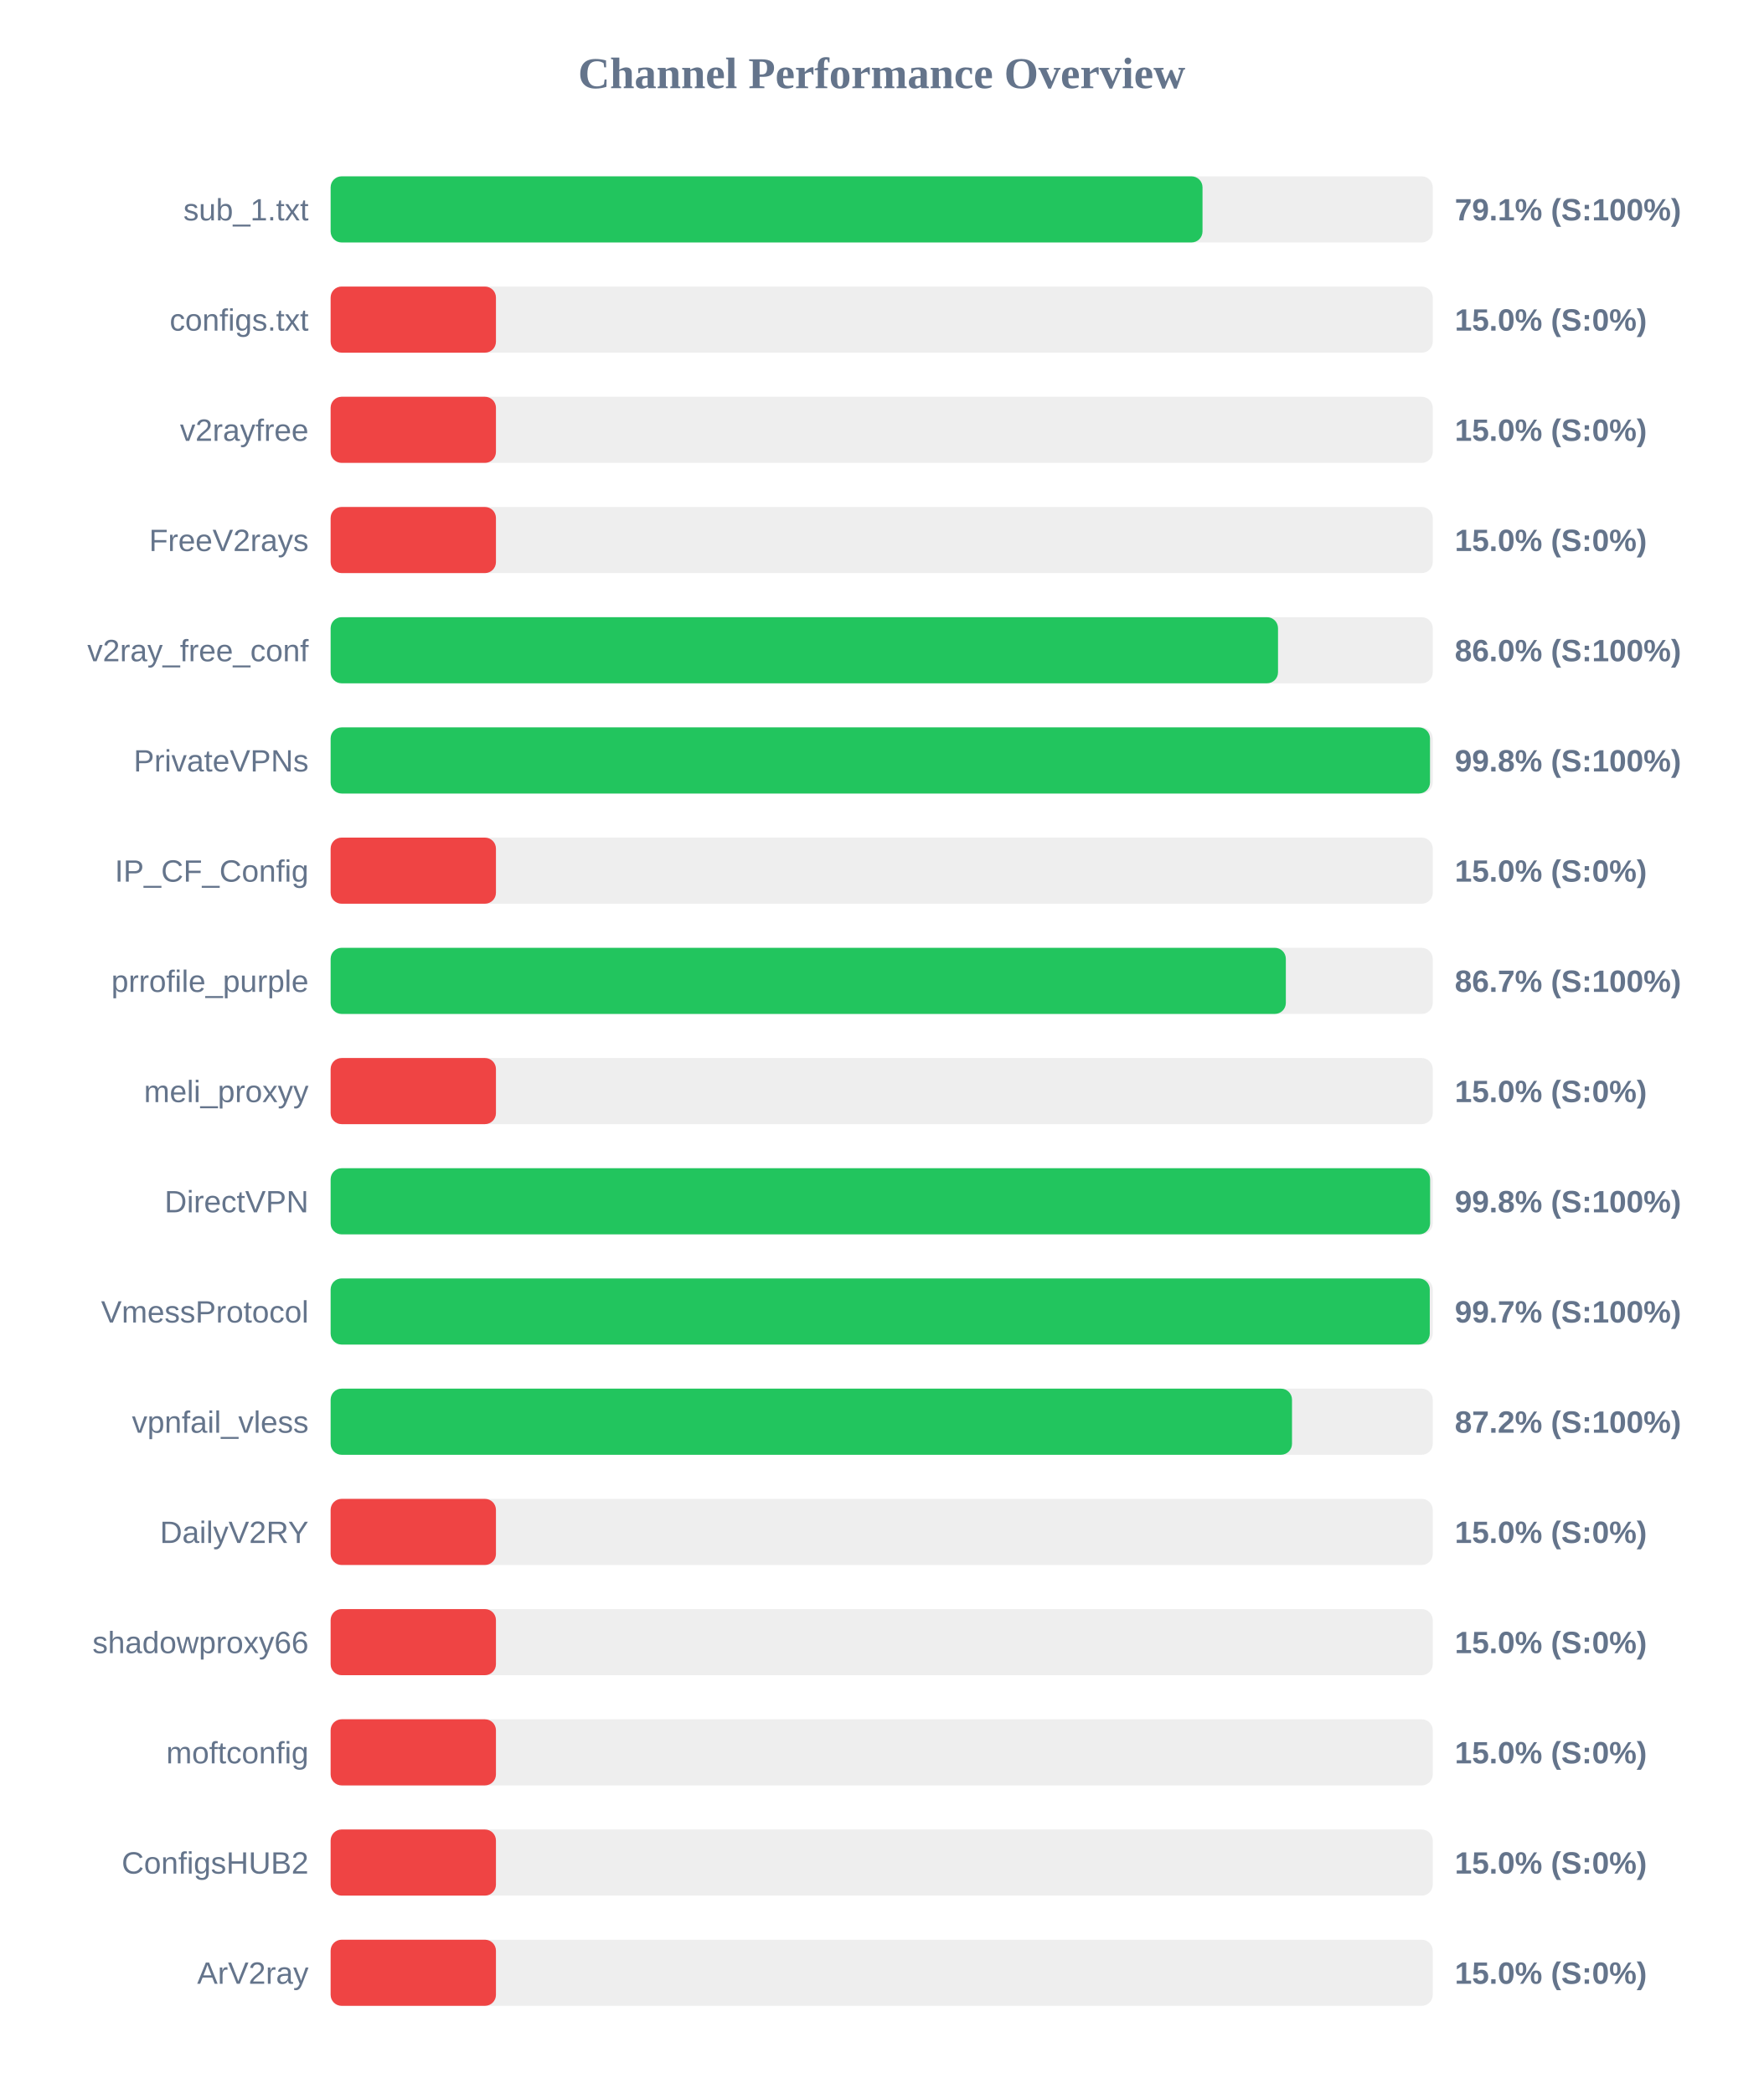
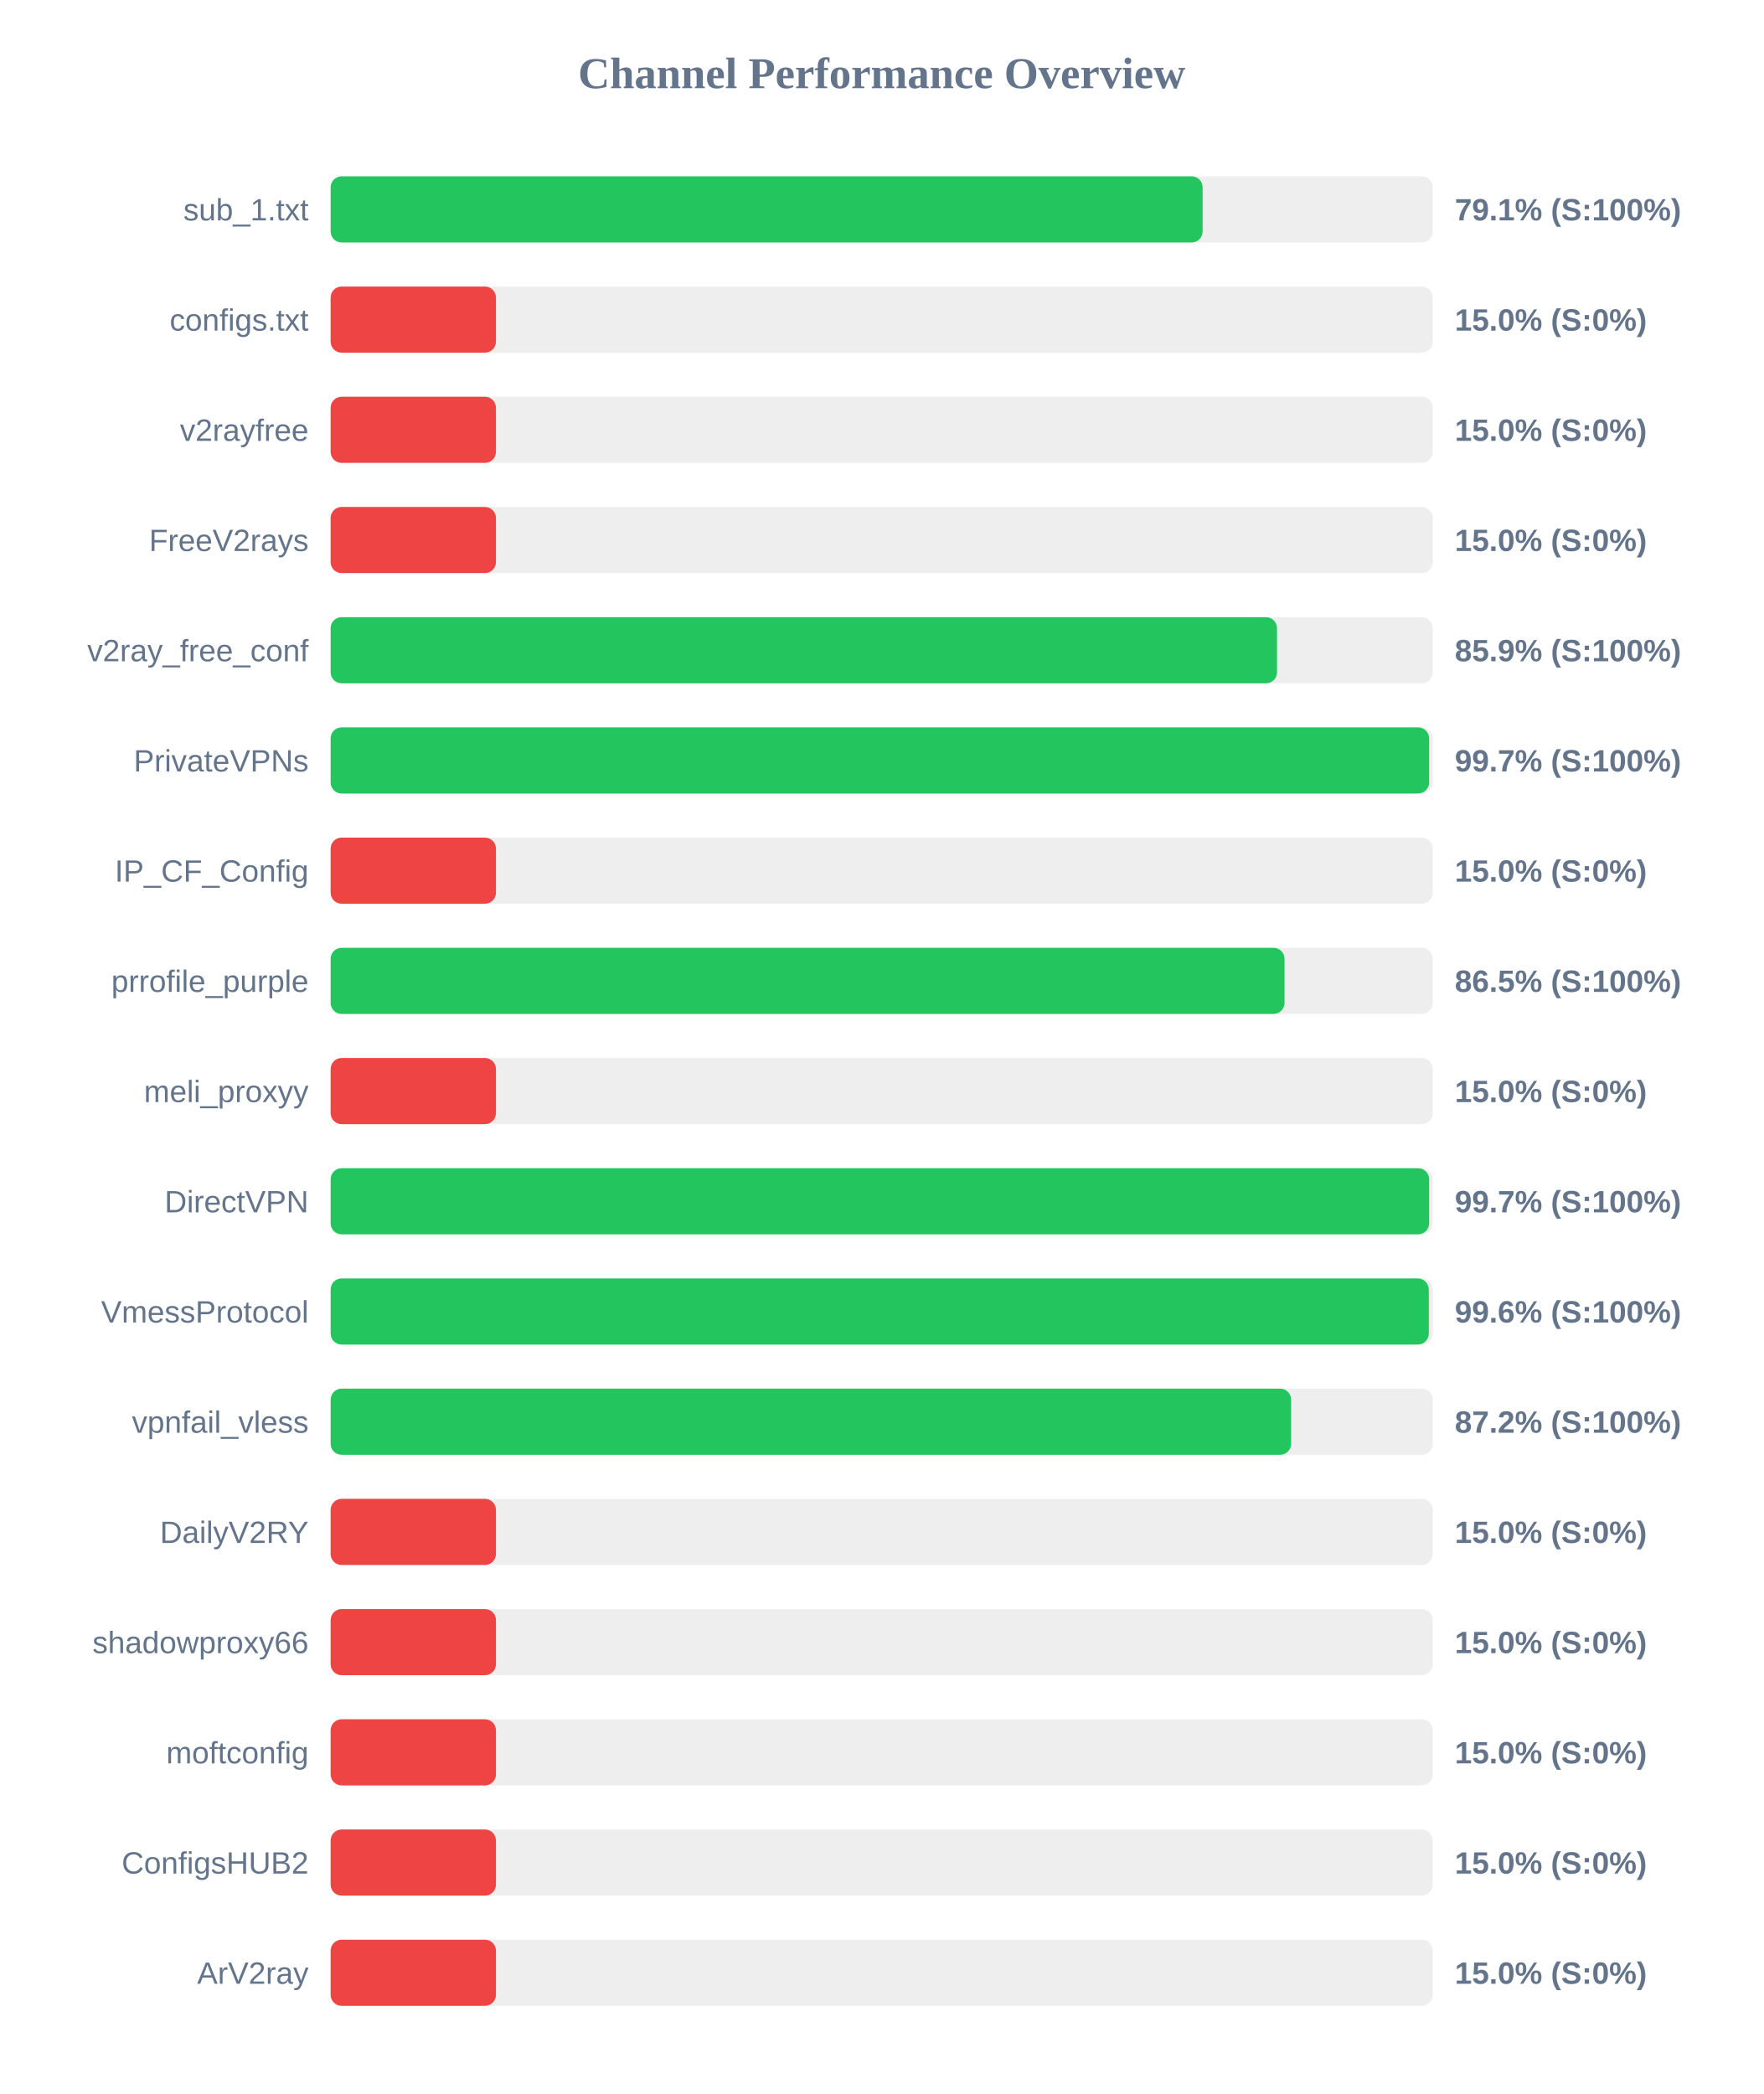
<svg xmlns="http://www.w3.org/2000/svg" width="800" height="950" version="1.1">
  <style>
        .row { font: 14px Arial; fill: #64748b; }
        .score { font: bold 14px Arial; fill: #64748b; }
    </style>
  <text x="400" y="40" text-anchor="middle" font-size="20px" font-weight="bold" fill="#64748b">Channel Performance Overview</text>
  <rect x="150" y="80" width="500" height="30" fill="#eee" rx="5" />
-   <rect x="150" y="80" width="395.55" height="30" fill="#22c55e" rx="5" />
+   <rect x="150" y="80" width="395.6" height="30" fill="#22c55e" rx="5" />
  <text x="140" y="100" text-anchor="end" class="row">sub_1.txt</text>
  <text x="660" y="100" text-anchor="start" class="score">79.1% (S:100%)</text>
  <rect x="150" y="130" width="500" height="30" fill="#eee" rx="5" />
  <rect x="150" y="130" width="75.0" height="30" fill="#ef4444" rx="5" />
  <text x="140" y="150" text-anchor="end" class="row">configs.txt</text>
  <text x="660" y="150" text-anchor="start" class="score">15.0% (S:0%)</text>
  <rect x="150" y="180" width="500" height="30" fill="#eee" rx="5" />
  <rect x="150" y="180" width="75.0" height="30" fill="#ef4444" rx="5" />
  <text x="140" y="200" text-anchor="end" class="row">v2rayfree</text>
  <text x="660" y="200" text-anchor="start" class="score">15.0% (S:0%)</text>
  <rect x="150" y="230" width="500" height="30" fill="#eee" rx="5" />
  <rect x="150" y="230" width="75.0" height="30" fill="#ef4444" rx="5" />
  <text x="140" y="250" text-anchor="end" class="row">FreeV2rays</text>
  <text x="660" y="250" text-anchor="start" class="score">15.0% (S:0%)</text>
  <rect x="150" y="280" width="500" height="30" fill="#eee" rx="5" />
-   <rect x="150" y="280" width="429.8" height="30" fill="#22c55e" rx="5" />
+   <rect x="150" y="280" width="429.35" height="30" fill="#22c55e" rx="5" />
  <text x="140" y="300" text-anchor="end" class="row">v2ray_free_conf</text>
-   <text x="660" y="300" text-anchor="start" class="score">86.0% (S:100%)</text>
+   <text x="660" y="300" text-anchor="start" class="score">85.9% (S:100%)</text>
  <rect x="150" y="330" width="500" height="30" fill="#eee" rx="5" />
-   <rect x="150" y="330" width="498.75" height="30" fill="#22c55e" rx="5" />
+   <rect x="150" y="330" width="498.35" height="30" fill="#22c55e" rx="5" />
  <text x="140" y="350" text-anchor="end" class="row">PrivateVPNs</text>
-   <text x="660" y="350" text-anchor="start" class="score">99.8% (S:100%)</text>
+   <text x="660" y="350" text-anchor="start" class="score">99.7% (S:100%)</text>
  <rect x="150" y="380" width="500" height="30" fill="#eee" rx="5" />
  <rect x="150" y="380" width="75.0" height="30" fill="#ef4444" rx="5" />
  <text x="140" y="400" text-anchor="end" class="row">IP_CF_Config</text>
  <text x="660" y="400" text-anchor="start" class="score">15.0% (S:0%)</text>
  <rect x="150" y="430" width="500" height="30" fill="#eee" rx="5" />
-   <rect x="150" y="430" width="433.35" height="30" fill="#22c55e" rx="5" />
+   <rect x="150" y="430" width="432.75" height="30" fill="#22c55e" rx="5" />
  <text x="140" y="450" text-anchor="end" class="row">prrofile_purple</text>
-   <text x="660" y="450" text-anchor="start" class="score">86.7% (S:100%)</text>
+   <text x="660" y="450" text-anchor="start" class="score">86.5% (S:100%)</text>
  <rect x="150" y="480" width="500" height="30" fill="#eee" rx="5" />
  <rect x="150" y="480" width="75.0" height="30" fill="#ef4444" rx="5" />
  <text x="140" y="500" text-anchor="end" class="row">meli_proxyy</text>
  <text x="660" y="500" text-anchor="start" class="score">15.0% (S:0%)</text>
  <rect x="150" y="530" width="500" height="30" fill="#eee" rx="5" />
-   <rect x="150" y="530" width="498.8" height="30" fill="#22c55e" rx="5" />
+   <rect x="150" y="530" width="498.35" height="30" fill="#22c55e" rx="5" />
  <text x="140" y="550" text-anchor="end" class="row">DirectVPN</text>
-   <text x="660" y="550" text-anchor="start" class="score">99.8% (S:100%)</text>
+   <text x="660" y="550" text-anchor="start" class="score">99.7% (S:100%)</text>
  <rect x="150" y="580" width="500" height="30" fill="#eee" rx="5" />
-   <rect x="150" y="580" width="498.65" height="30" fill="#22c55e" rx="5" />
+   <rect x="150" y="580" width="498.2" height="30" fill="#22c55e" rx="5" />
  <text x="140" y="600" text-anchor="end" class="row">VmessProtocol</text>
-   <text x="660" y="600" text-anchor="start" class="score">99.7% (S:100%)</text>
+   <text x="660" y="600" text-anchor="start" class="score">99.6% (S:100%)</text>
  <rect x="150" y="630" width="500" height="30" fill="#eee" rx="5" />
-   <rect x="150" y="630" width="436.15" height="30" fill="#22c55e" rx="5" />
+   <rect x="150" y="630" width="435.75" height="30" fill="#22c55e" rx="5" />
  <text x="140" y="650" text-anchor="end" class="row">vpnfail_vless</text>
  <text x="660" y="650" text-anchor="start" class="score">87.2% (S:100%)</text>
  <rect x="150" y="680" width="500" height="30" fill="#eee" rx="5" />
  <rect x="150" y="680" width="75.0" height="30" fill="#ef4444" rx="5" />
  <text x="140" y="700" text-anchor="end" class="row">DailyV2RY</text>
  <text x="660" y="700" text-anchor="start" class="score">15.0% (S:0%)</text>
  <rect x="150" y="730" width="500" height="30" fill="#eee" rx="5" />
  <rect x="150" y="730" width="75.0" height="30" fill="#ef4444" rx="5" />
  <text x="140" y="750" text-anchor="end" class="row">shadowproxy66</text>
  <text x="660" y="750" text-anchor="start" class="score">15.0% (S:0%)</text>
  <rect x="150" y="780" width="500" height="30" fill="#eee" rx="5" />
  <rect x="150" y="780" width="75.0" height="30" fill="#ef4444" rx="5" />
  <text x="140" y="800" text-anchor="end" class="row">moftconfig</text>
  <text x="660" y="800" text-anchor="start" class="score">15.0% (S:0%)</text>
  <rect x="150" y="830" width="500" height="30" fill="#eee" rx="5" />
  <rect x="150" y="830" width="75.0" height="30" fill="#ef4444" rx="5" />
  <text x="140" y="850" text-anchor="end" class="row">ConfigsHUB2</text>
  <text x="660" y="850" text-anchor="start" class="score">15.0% (S:0%)</text>
  <rect x="150" y="880" width="500" height="30" fill="#eee" rx="5" />
  <rect x="150" y="880" width="75.0" height="30" fill="#ef4444" rx="5" />
  <text x="140" y="900" text-anchor="end" class="row">ArV2ray</text>
  <text x="660" y="900" text-anchor="start" class="score">15.0% (S:0%)</text>
</svg>
